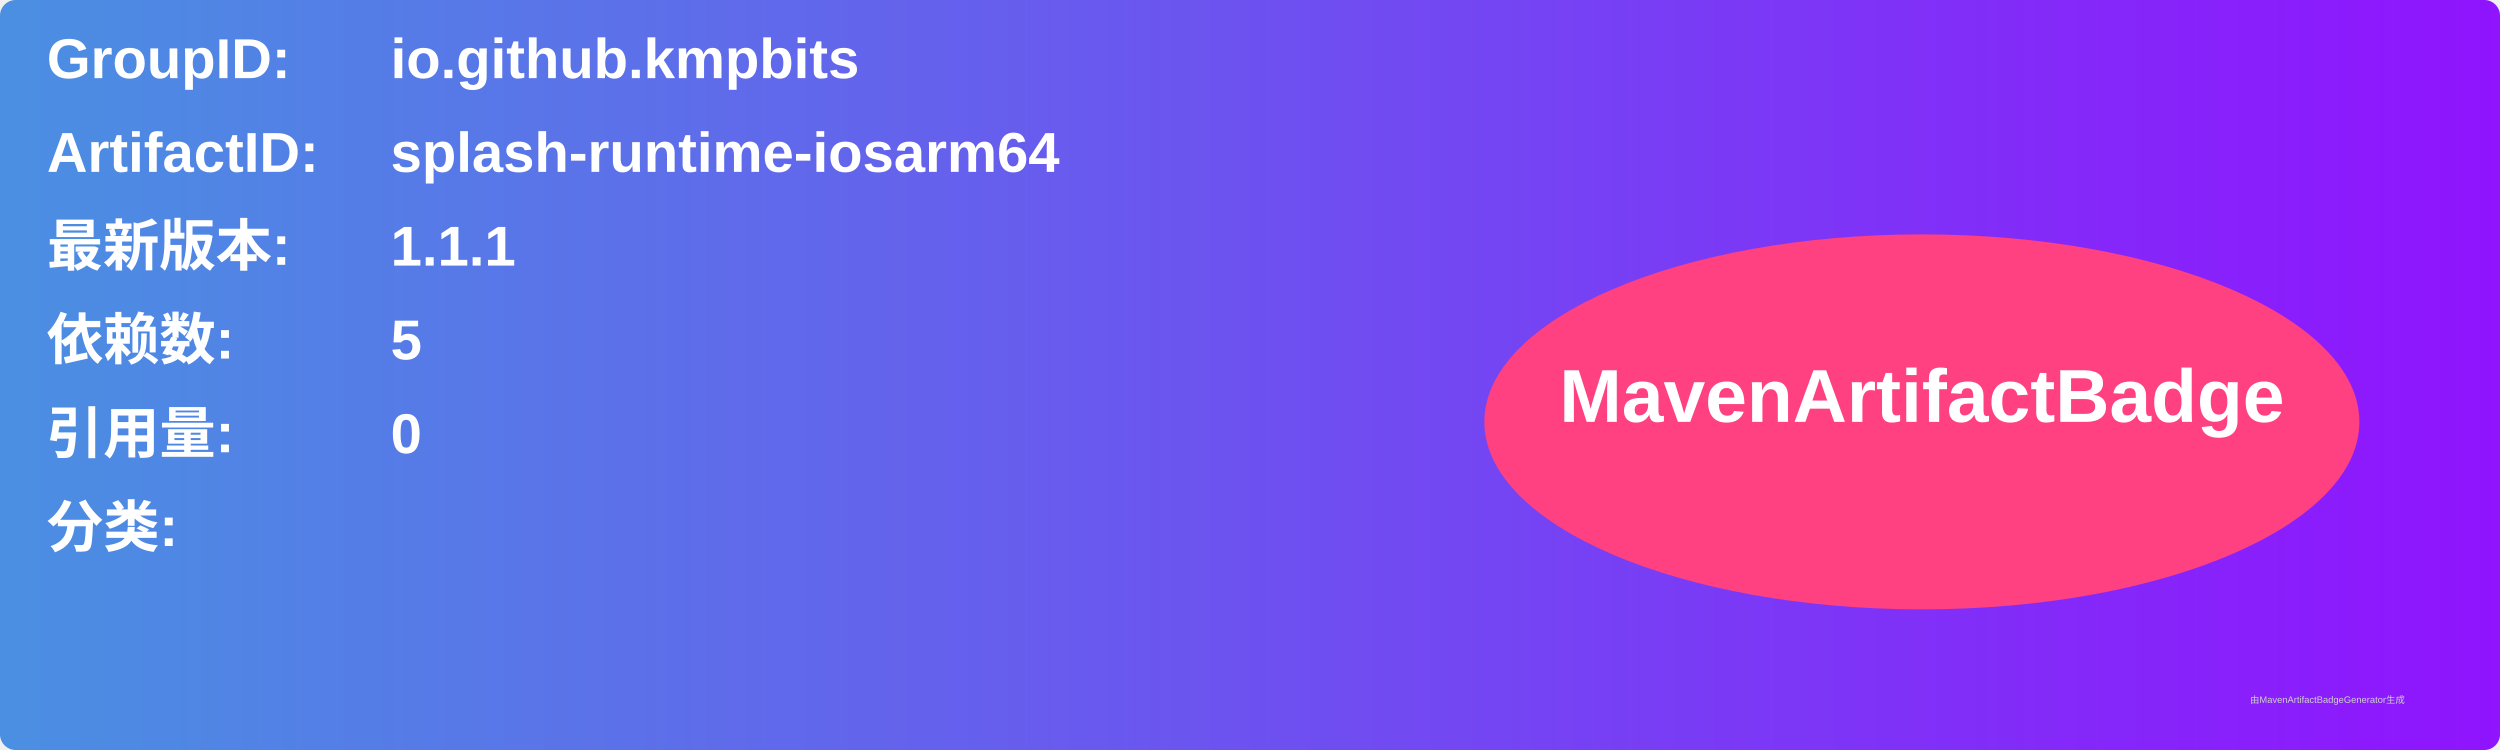
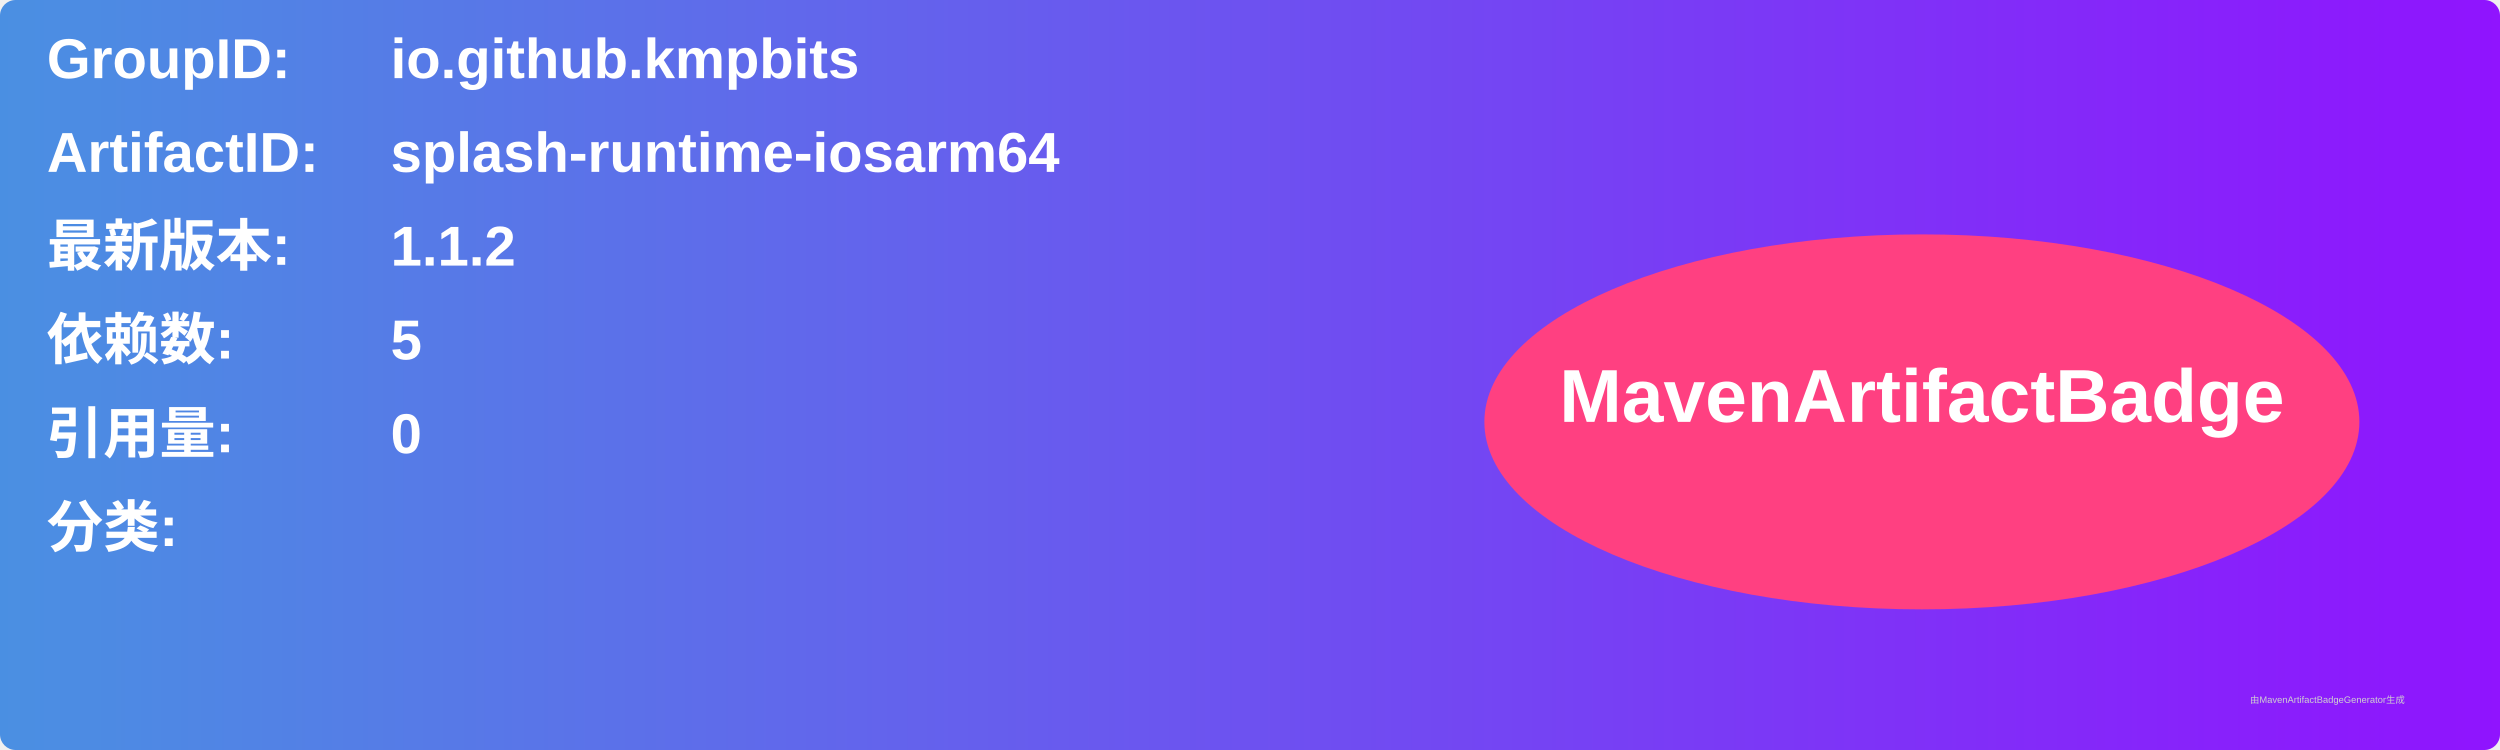
<svg xmlns="http://www.w3.org/2000/svg" width="800" height="240" viewBox="0 0 800 240">
  <linearGradient id="grad" x1="0%" y1="0%" x2="100%" y2="0%">
    <stop offset="0%" stop-color="#4a90e2" />
    <stop offset="100%" stop-color="#9013fe" />
  </linearGradient>
  <rect width="100%" height="100%" rx="5" ry="5" fill="url(#grad)" />
  <g transform="translate(15, 15)">
    <text x="0" y="10" font-family="Arial" font-size="18" fill="white" font-weight="bold" width="260">GroupID:</text>
    <text x="110" y="10" font-family="Arial" font-size="18" fill="white" font-weight="bold" width="460">io.github.kmpbits</text>
    <text x="0" y="40" font-family="Arial" font-size="18" fill="white" font-weight="bold" width="260">ArtifactID:</text>
    <text x="110" y="40" font-family="Arial" font-size="18" fill="white" font-weight="bold" width="460">splash-runtime-iosarm64</text>
    <text x="0" y="70" font-family="Arial" font-size="18" fill="white" font-weight="bold">最新版本:</text>
    <text x="110" y="70" font-family="Arial" font-size="18" fill="white" font-weight="bold">
-       <tspan font-weight="bold">1.1.1</tspan>
+       <tspan font-weight="bold">1.1.2</tspan>
    </text>
    <text x="0" y="100" font-family="Arial" font-size="18" fill="white" font-weight="bold">依赖数: </text>
    <text x="110" y="100" font-family="Arial" font-size="18" fill="white">
      <tspan font-weight="bold">5</tspan>
    </text>
    <text x="0" y="130" font-family="Arial" font-size="18" fill="white" font-weight="bold">引用量: </text>
    <text x="110" y="130" font-family="Arial" font-size="18" fill="white">
      <tspan font-weight="bold">0</tspan>
    </text>
    <text x="0" y="160" font-family="Arial" font-size="18" fill="white" font-weight="bold">分类:</text>
    <text x="10" y="190" font-family="Arial" font-size="10" fill="white">
      <tspan font-weight="bold" />
    </text>
    <ellipse cx="600" cy="120" rx="140" ry="60" fill="#ff4081" />
    <text x="600" y="120" text-anchor="middle" font-family="Arial" font-size="24" fill="white" font-weight="bold">MavenArtifactBadge</text>
  </g>
  <text x="720" y="225" font-family="Arial" font-size="3" fill="#d0d0d0">由MavenArtifactBadgeGenerator生成</text>
</svg>
